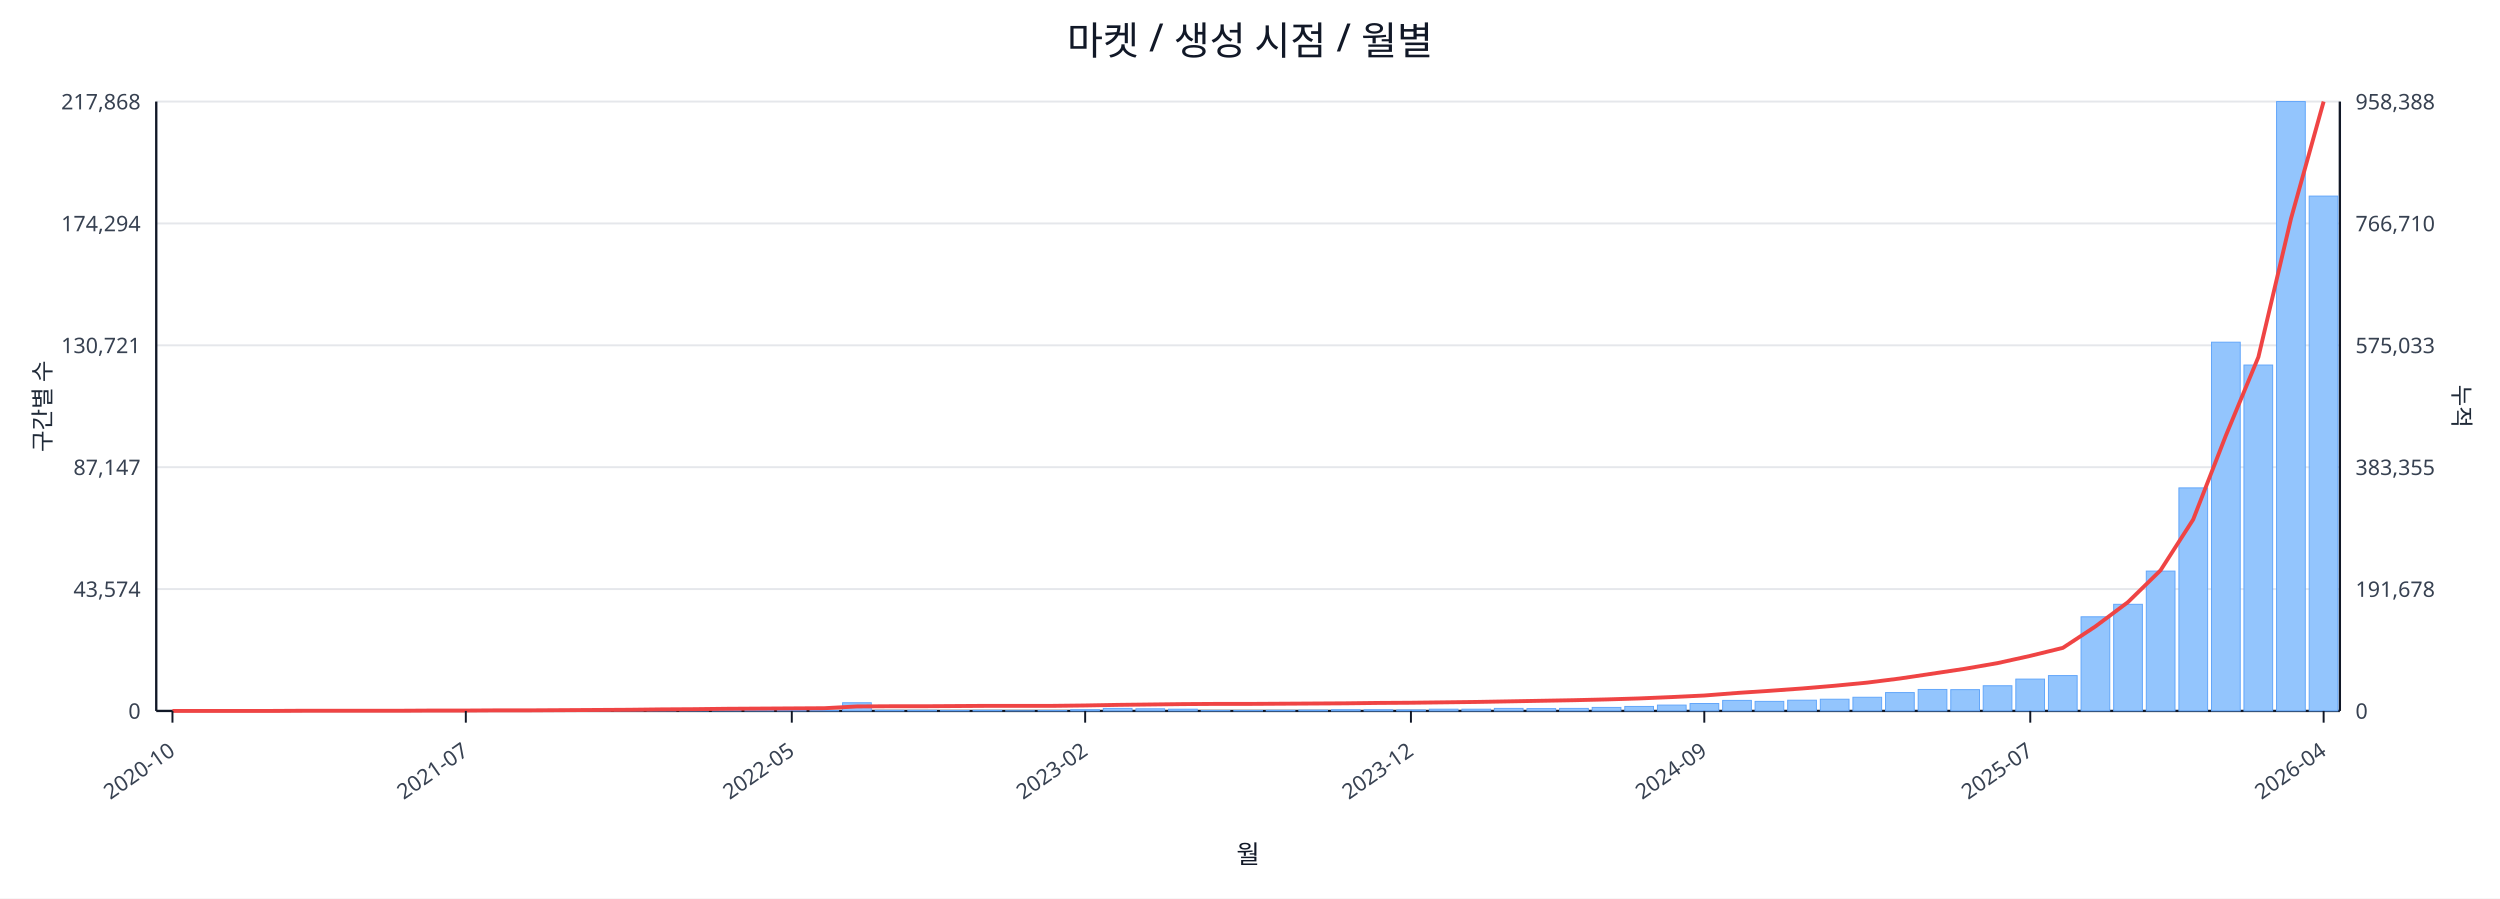
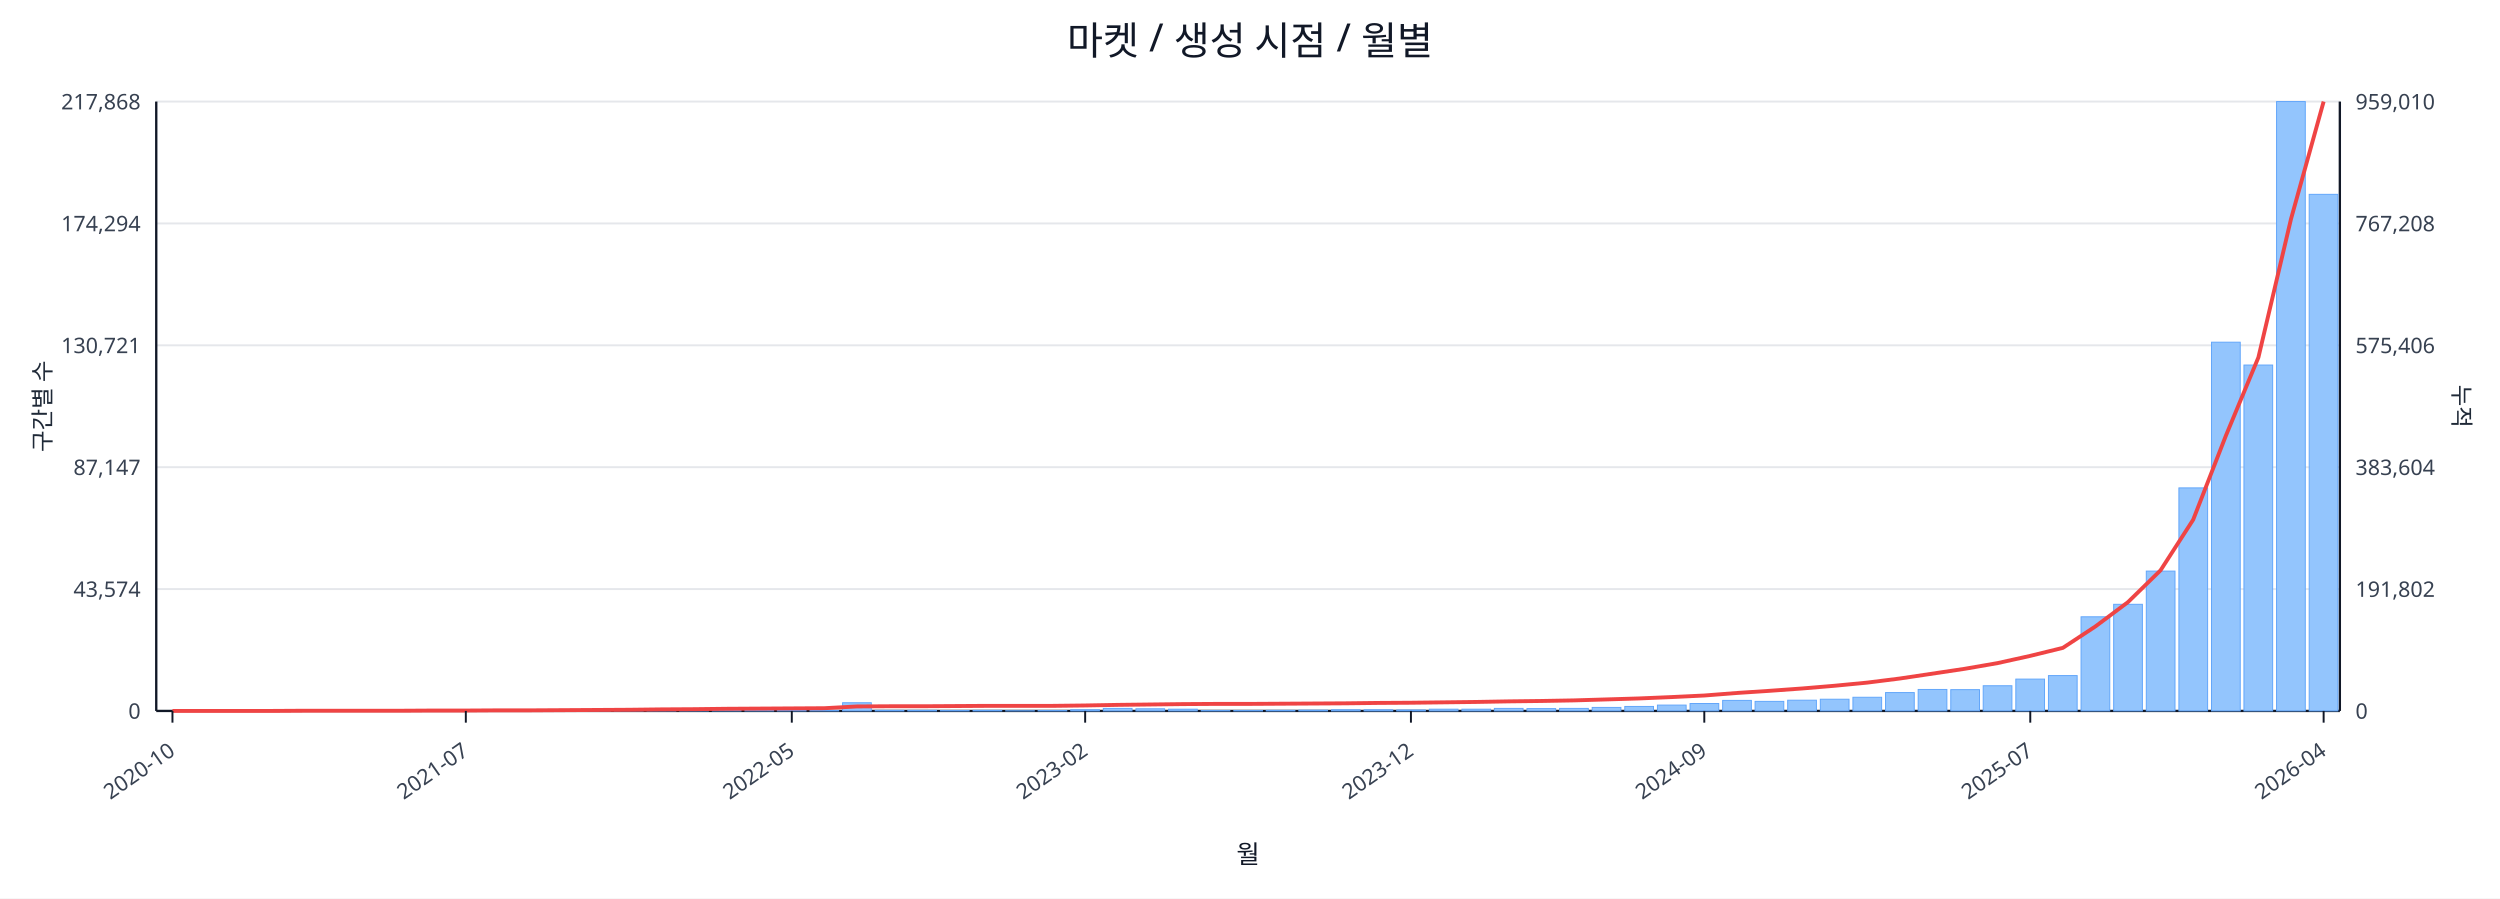
<svg xmlns="http://www.w3.org/2000/svg" width="1280" height="460" viewBox="0 0 1280 460">
  <rect x="0" y="0" width="100%" height="100%" fill="#ffffff" />
  <text x="640.0" y="28" font-size="20" text-anchor="middle" font-family="sans-serif" fill="#111827">마켓 / 생성 시점 / 월별</text>
  <line x1="80.0" y1="52.0" x2="1198.0" y2="52.0" stroke="#e5e7eb" stroke-width="1" />
  <text x="72.0" y="56.0" font-size="11" text-anchor="end" font-family="sans-serif" fill="#374151">217,868</text>
-   <text x="1206.0" y="56.0" font-size="11" text-anchor="start" font-family="sans-serif" fill="#374151">958,388</text>
+   <text x="1206.0" y="56.0" font-size="11" text-anchor="start" font-family="sans-serif" fill="#374151">959,010</text>
  <line x1="80.0" y1="114.4" x2="1198.0" y2="114.4" stroke="#e5e7eb" stroke-width="1" />
  <text x="72.0" y="118.4" font-size="11" text-anchor="end" font-family="sans-serif" fill="#374151">174,294</text>
-   <text x="1206.0" y="118.4" font-size="11" text-anchor="start" font-family="sans-serif" fill="#374151">766,710</text>
+   <text x="1206.0" y="118.4" font-size="11" text-anchor="start" font-family="sans-serif" fill="#374151">767,208</text>
  <line x1="80.0" y1="176.8" x2="1198.0" y2="176.8" stroke="#e5e7eb" stroke-width="1" />
  <text x="72.0" y="180.8" font-size="11" text-anchor="end" font-family="sans-serif" fill="#374151">130,721</text>
-   <text x="1206.0" y="180.8" font-size="11" text-anchor="start" font-family="sans-serif" fill="#374151">575,033</text>
+   <text x="1206.0" y="180.8" font-size="11" text-anchor="start" font-family="sans-serif" fill="#374151">575,406</text>
  <line x1="80.0" y1="239.2" x2="1198.0" y2="239.2" stroke="#e5e7eb" stroke-width="1" />
  <text x="72.0" y="243.2" font-size="11" text-anchor="end" font-family="sans-serif" fill="#374151">87,147</text>
-   <text x="1206.0" y="243.2" font-size="11" text-anchor="start" font-family="sans-serif" fill="#374151">383,355</text>
+   <text x="1206.0" y="243.2" font-size="11" text-anchor="start" font-family="sans-serif" fill="#374151">383,604</text>
  <line x1="80.0" y1="301.6" x2="1198.0" y2="301.6" stroke="#e5e7eb" stroke-width="1" />
  <text x="72.0" y="305.6" font-size="11" text-anchor="end" font-family="sans-serif" fill="#374151">43,574</text>
-   <text x="1206.0" y="305.6" font-size="11" text-anchor="start" font-family="sans-serif" fill="#374151">191,678</text>
+   <text x="1206.0" y="305.6" font-size="11" text-anchor="start" font-family="sans-serif" fill="#374151">191,802</text>
  <line x1="80.0" y1="364.0" x2="1198.0" y2="364.0" stroke="#e5e7eb" stroke-width="1" />
  <text x="72.0" y="368.0" font-size="11" text-anchor="end" font-family="sans-serif" fill="#374151">0</text>
  <text x="1206.0" y="368.0" font-size="11" text-anchor="start" font-family="sans-serif" fill="#374151">0</text>
  <line x1="80.0" y1="364.0" x2="1198.0" y2="364.0" stroke="#111827" stroke-width="1.2" />
  <line x1="80.0" y1="52.0" x2="80.0" y2="364.0" stroke="#111827" stroke-width="1.2" />
  <line x1="1198.0" y1="52.0" x2="1198.0" y2="364.0" stroke="#111827" stroke-width="1.2" />
  <rect x="81.0" y="364.0" width="14.7" height="0.0" fill="#93c5fd" stroke="#60a5fa" stroke-width="0.5" />
  <rect x="97.7" y="364.0" width="14.7" height="0.0" fill="#93c5fd" stroke="#60a5fa" stroke-width="0.5" />
  <rect x="114.4" y="364.0" width="14.7" height="0.0" fill="#93c5fd" stroke="#60a5fa" stroke-width="0.5" />
  <rect x="131.1" y="363.9" width="14.7" height="0.1" fill="#93c5fd" stroke="#60a5fa" stroke-width="0.5" />
  <rect x="147.7" y="363.9" width="14.7" height="0.1" fill="#93c5fd" stroke="#60a5fa" stroke-width="0.5" />
  <rect x="164.4" y="363.9" width="14.7" height="0.1" fill="#93c5fd" stroke="#60a5fa" stroke-width="0.5" />
  <rect x="181.1" y="363.9" width="14.7" height="0.1" fill="#93c5fd" stroke="#60a5fa" stroke-width="0.5" />
  <rect x="197.8" y="363.8" width="14.7" height="0.2" fill="#93c5fd" stroke="#60a5fa" stroke-width="0.5" />
  <rect x="214.5" y="363.7" width="14.7" height="0.3" fill="#93c5fd" stroke="#60a5fa" stroke-width="0.5" />
  <rect x="231.2" y="363.8" width="14.7" height="0.2" fill="#93c5fd" stroke="#60a5fa" stroke-width="0.5" />
  <rect x="247.9" y="363.8" width="14.7" height="0.2" fill="#93c5fd" stroke="#60a5fa" stroke-width="0.5" />
  <rect x="264.6" y="363.9" width="14.7" height="0.1" fill="#93c5fd" stroke="#60a5fa" stroke-width="0.5" />
  <rect x="281.2" y="363.7" width="14.7" height="0.3" fill="#93c5fd" stroke="#60a5fa" stroke-width="0.5" />
  <rect x="297.9" y="363.4" width="14.7" height="0.6" fill="#93c5fd" stroke="#60a5fa" stroke-width="0.5" />
  <rect x="314.6" y="363.5" width="14.7" height="0.5" fill="#93c5fd" stroke="#60a5fa" stroke-width="0.5" />
  <rect x="331.3" y="363.1" width="14.7" height="0.9" fill="#93c5fd" stroke="#60a5fa" stroke-width="0.5" />
  <rect x="348.0" y="363.5" width="14.7" height="0.5" fill="#93c5fd" stroke="#60a5fa" stroke-width="0.5" />
  <rect x="364.7" y="363.3" width="14.7" height="0.7" fill="#93c5fd" stroke="#60a5fa" stroke-width="0.5" />
  <rect x="381.4" y="363.4" width="14.7" height="0.6" fill="#93c5fd" stroke="#60a5fa" stroke-width="0.5" />
  <rect x="398.0" y="363.6" width="14.7" height="0.4" fill="#93c5fd" stroke="#60a5fa" stroke-width="0.5" />
  <rect x="414.7" y="363.8" width="14.7" height="0.2" fill="#93c5fd" stroke="#60a5fa" stroke-width="0.5" />
  <rect x="431.4" y="359.8" width="14.7" height="4.2" fill="#93c5fd" stroke="#60a5fa" stroke-width="0.5" />
  <rect x="448.1" y="363.7" width="14.7" height="0.3" fill="#93c5fd" stroke="#60a5fa" stroke-width="0.5" />
  <rect x="464.8" y="363.7" width="14.7" height="0.3" fill="#93c5fd" stroke="#60a5fa" stroke-width="0.5" />
  <rect x="481.5" y="363.8" width="14.7" height="0.2" fill="#93c5fd" stroke="#60a5fa" stroke-width="0.5" />
  <rect x="498.2" y="363.7" width="14.7" height="0.3" fill="#93c5fd" stroke="#60a5fa" stroke-width="0.5" />
  <rect x="514.9" y="363.9" width="14.7" height="0.1" fill="#93c5fd" stroke="#60a5fa" stroke-width="0.5" />
  <rect x="531.5" y="363.8" width="14.7" height="0.2" fill="#93c5fd" stroke="#60a5fa" stroke-width="0.5" />
  <rect x="548.2" y="363.4" width="14.7" height="0.6" fill="#93c5fd" stroke="#60a5fa" stroke-width="0.5" />
  <rect x="564.9" y="362.7" width="14.7" height="1.3" fill="#93c5fd" stroke="#60a5fa" stroke-width="0.5" />
  <rect x="581.6" y="362.9" width="14.7" height="1.1" fill="#93c5fd" stroke="#60a5fa" stroke-width="0.5" />
  <rect x="598.3" y="363.1" width="14.7" height="0.9" fill="#93c5fd" stroke="#60a5fa" stroke-width="0.5" />
  <rect x="615.0" y="363.8" width="14.7" height="0.2" fill="#93c5fd" stroke="#60a5fa" stroke-width="0.5" />
  <rect x="631.7" y="363.8" width="14.7" height="0.2" fill="#93c5fd" stroke="#60a5fa" stroke-width="0.5" />
  <rect x="648.3" y="363.7" width="14.7" height="0.3" fill="#93c5fd" stroke="#60a5fa" stroke-width="0.5" />
  <rect x="665.0" y="363.6" width="14.7" height="0.4" fill="#93c5fd" stroke="#60a5fa" stroke-width="0.5" />
  <rect x="681.7" y="363.4" width="14.7" height="0.6" fill="#93c5fd" stroke="#60a5fa" stroke-width="0.5" />
  <rect x="698.4" y="363.4" width="14.7" height="0.6" fill="#93c5fd" stroke="#60a5fa" stroke-width="0.5" />
  <rect x="715.1" y="363.5" width="14.7" height="0.5" fill="#93c5fd" stroke="#60a5fa" stroke-width="0.5" />
  <rect x="731.8" y="363.1" width="14.7" height="0.9" fill="#93c5fd" stroke="#60a5fa" stroke-width="0.5" />
  <rect x="748.5" y="363.1" width="14.7" height="0.9" fill="#93c5fd" stroke="#60a5fa" stroke-width="0.5" />
  <rect x="765.1" y="362.7" width="14.7" height="1.3" fill="#93c5fd" stroke="#60a5fa" stroke-width="0.5" />
  <rect x="781.8" y="362.8" width="14.7" height="1.2" fill="#93c5fd" stroke="#60a5fa" stroke-width="0.5" />
  <rect x="798.5" y="362.7" width="14.7" height="1.3" fill="#93c5fd" stroke="#60a5fa" stroke-width="0.5" />
  <rect x="815.2" y="362.2" width="14.7" height="1.8" fill="#93c5fd" stroke="#60a5fa" stroke-width="0.5" />
  <rect x="831.9" y="361.7" width="14.7" height="2.3" fill="#93c5fd" stroke="#60a5fa" stroke-width="0.5" />
  <rect x="848.6" y="361.0" width="14.7" height="3.0" fill="#93c5fd" stroke="#60a5fa" stroke-width="0.5" />
  <rect x="865.3" y="360.2" width="14.7" height="3.8" fill="#93c5fd" stroke="#60a5fa" stroke-width="0.5" />
  <rect x="882.0" y="358.6" width="14.7" height="5.4" fill="#93c5fd" stroke="#60a5fa" stroke-width="0.5" />
  <rect x="898.6" y="359.1" width="14.7" height="4.9" fill="#93c5fd" stroke="#60a5fa" stroke-width="0.5" />
  <rect x="915.3" y="358.5" width="14.7" height="5.5" fill="#93c5fd" stroke="#60a5fa" stroke-width="0.5" />
  <rect x="932.0" y="358.0" width="14.7" height="6.0" fill="#93c5fd" stroke="#60a5fa" stroke-width="0.5" />
  <rect x="948.7" y="357.0" width="14.7" height="7.0" fill="#93c5fd" stroke="#60a5fa" stroke-width="0.5" />
  <rect x="965.4" y="354.6" width="14.7" height="9.4" fill="#93c5fd" stroke="#60a5fa" stroke-width="0.5" />
  <rect x="982.1" y="353.0" width="14.7" height="11.0" fill="#93c5fd" stroke="#60a5fa" stroke-width="0.5" />
  <rect x="998.8" y="353.1" width="14.7" height="10.9" fill="#93c5fd" stroke="#60a5fa" stroke-width="0.5" />
  <rect x="1015.4" y="351.1" width="14.7" height="12.9" fill="#93c5fd" stroke="#60a5fa" stroke-width="0.5" />
  <rect x="1032.1" y="347.7" width="14.7" height="16.3" fill="#93c5fd" stroke="#60a5fa" stroke-width="0.5" />
  <rect x="1048.8" y="345.9" width="14.7" height="18.1" fill="#93c5fd" stroke="#60a5fa" stroke-width="0.5" />
  <rect x="1065.5" y="315.8" width="14.7" height="48.2" fill="#93c5fd" stroke="#60a5fa" stroke-width="0.5" />
  <rect x="1082.2" y="309.4" width="14.7" height="54.6" fill="#93c5fd" stroke="#60a5fa" stroke-width="0.5" />
  <rect x="1098.9" y="292.4" width="14.7" height="71.6" fill="#93c5fd" stroke="#60a5fa" stroke-width="0.5" />
  <rect x="1115.6" y="249.8" width="14.7" height="114.2" fill="#93c5fd" stroke="#60a5fa" stroke-width="0.5" />
  <rect x="1132.3" y="175.2" width="14.7" height="188.8" fill="#93c5fd" stroke="#60a5fa" stroke-width="0.5" />
  <rect x="1148.9" y="186.9" width="14.7" height="177.1" fill="#93c5fd" stroke="#60a5fa" stroke-width="0.5" />
  <rect x="1165.6" y="52.0" width="14.7" height="312.0" fill="#93c5fd" stroke="#60a5fa" stroke-width="0.5" />
-   <rect x="1182.3" y="100.4" width="14.7" height="263.6" fill="#93c5fd" stroke="#60a5fa" stroke-width="0.5" />
-   <polyline fill="none" stroke="#ef4444" stroke-width="2" points="88.3,364.0 105.0,364.0 121.7,364.0 138.4,364.0 155.1,363.9 171.8,363.9 188.5,363.9 205.1,363.9 221.8,363.8 238.5,363.8 255.2,363.7 271.9,363.7 288.6,363.6 305.3,363.5 322.0,363.4 338.6,363.2 355.3,363.1 372.0,362.9 388.7,362.8 405.4,362.7 422.1,362.6 438.8,361.7 455.4,361.6 472.1,361.6 488.8,361.5 505.5,361.4 522.2,361.4 538.9,361.4 555.6,361.2 572.3,360.9 588.9,360.7 605.6,360.5 622.3,360.4 639.0,360.4 655.7,360.3 672.4,360.2 689.1,360.1 705.7,359.9 722.4,359.8 739.1,359.6 755.8,359.4 772.5,359.1 789.2,358.8 805.9,358.5 822.6,358.1 839.2,357.6 855.9,356.9 872.6,356.1 889.3,354.8 906.0,353.7 922.7,352.5 939.4,351.1 956.0,349.5 972.7,347.4 989.4,344.9 1006.1,342.4 1022.8,339.5 1039.5,335.8 1056.2,331.7 1072.9,320.7 1089.5,308.3 1106.2,292.0 1122.9,266.0 1139.6,223.1 1156.3,182.8 1173.0,111.9 1189.7,52.0" />
+   <rect x="1182.3" y="99.5" width="14.7" height="264.5" fill="#93c5fd" stroke="#60a5fa" stroke-width="0.5" />
+   <polyline fill="none" stroke="#ef4444" stroke-width="2" points="88.3,364.0 105.0,364.0 121.7,364.0 138.4,364.0 155.1,363.9 171.8,363.9 188.5,363.9 205.1,363.9 221.8,363.8 238.5,363.8 255.2,363.7 271.9,363.7 288.6,363.6 305.3,363.5 322.0,363.4 338.6,363.2 355.3,363.1 372.0,362.9 388.7,362.8 405.4,362.7 422.1,362.6 438.8,361.7 455.4,361.6 472.1,361.6 488.8,361.5 505.5,361.4 522.2,361.4 538.9,361.4 555.6,361.2 572.3,360.9 588.9,360.7 605.6,360.5 622.3,360.4 639.0,360.4 655.7,360.3 672.4,360.2 689.1,360.1 705.7,359.9 722.4,359.8 739.1,359.6 755.8,359.4 772.5,359.1 789.2,358.9 805.9,358.6 822.6,358.1 839.2,357.6 855.9,356.9 872.6,356.1 889.3,354.8 906.0,353.7 922.7,352.5 939.4,351.1 956.0,349.5 972.7,347.4 989.4,344.9 1006.1,342.4 1022.8,339.5 1039.5,335.8 1056.2,331.7 1072.9,320.7 1089.5,308.3 1106.2,292.0 1122.9,266.1 1139.6,223.2 1156.3,183.0 1173.0,112.1 1189.7,52.0" />
  <line x1="88.3" y1="364.0" x2="88.3" y2="370.0" stroke="#111827" stroke-width="1" />
  <text x="90.3" y="386.0" font-size="11" text-anchor="end" transform="rotate(-35 90.3 386.0)" font-family="sans-serif" fill="#374151">2020-10</text>
  <line x1="238.5" y1="364.0" x2="238.5" y2="370.0" stroke="#111827" stroke-width="1" />
  <text x="240.5" y="386.0" font-size="11" text-anchor="end" transform="rotate(-35 240.5 386.0)" font-family="sans-serif" fill="#374151">2021-07</text>
  <line x1="405.4" y1="364.0" x2="405.4" y2="370.0" stroke="#111827" stroke-width="1" />
  <text x="407.4" y="386.0" font-size="11" text-anchor="end" transform="rotate(-35 407.4 386.0)" font-family="sans-serif" fill="#374151">2022-05</text>
  <line x1="555.6" y1="364.0" x2="555.6" y2="370.0" stroke="#111827" stroke-width="1" />
  <text x="557.6" y="386.0" font-size="11" text-anchor="end" transform="rotate(-35 557.6 386.0)" font-family="sans-serif" fill="#374151">2023-02</text>
  <line x1="722.4" y1="364.0" x2="722.4" y2="370.0" stroke="#111827" stroke-width="1" />
  <text x="724.4" y="386.0" font-size="11" text-anchor="end" transform="rotate(-35 724.4 386.0)" font-family="sans-serif" fill="#374151">2023-12</text>
  <line x1="872.6" y1="364.0" x2="872.6" y2="370.0" stroke="#111827" stroke-width="1" />
  <text x="874.6" y="386.0" font-size="11" text-anchor="end" transform="rotate(-35 874.6 386.0)" font-family="sans-serif" fill="#374151">2024-09</text>
  <line x1="1039.5" y1="364.0" x2="1039.5" y2="370.0" stroke="#111827" stroke-width="1" />
  <text x="1041.5" y="386.0" font-size="11" text-anchor="end" transform="rotate(-35 1041.5 386.0)" font-family="sans-serif" fill="#374151">2025-07</text>
  <line x1="1189.7" y1="364.0" x2="1189.7" y2="370.0" stroke="#111827" stroke-width="1" />
  <text x="1191.7" y="386.0" font-size="11" text-anchor="end" transform="rotate(-35 1191.7 386.0)" font-family="sans-serif" fill="#374151">2026-04</text>
  <text x="26" y="208.0" font-size="12" transform="rotate(-90 26 208.0)" text-anchor="middle" font-family="sans-serif" fill="#1f2937">구간별 수</text>
  <text x="1256.0" y="208.0" font-size="12" transform="rotate(90 1256.0 208.0)" text-anchor="middle" font-family="sans-serif" fill="#1f2937">누적</text>
  <text x="639.0" y="442.0" font-size="13" text-anchor="middle" font-family="sans-serif" fill="#111827">월</text>
</svg>
